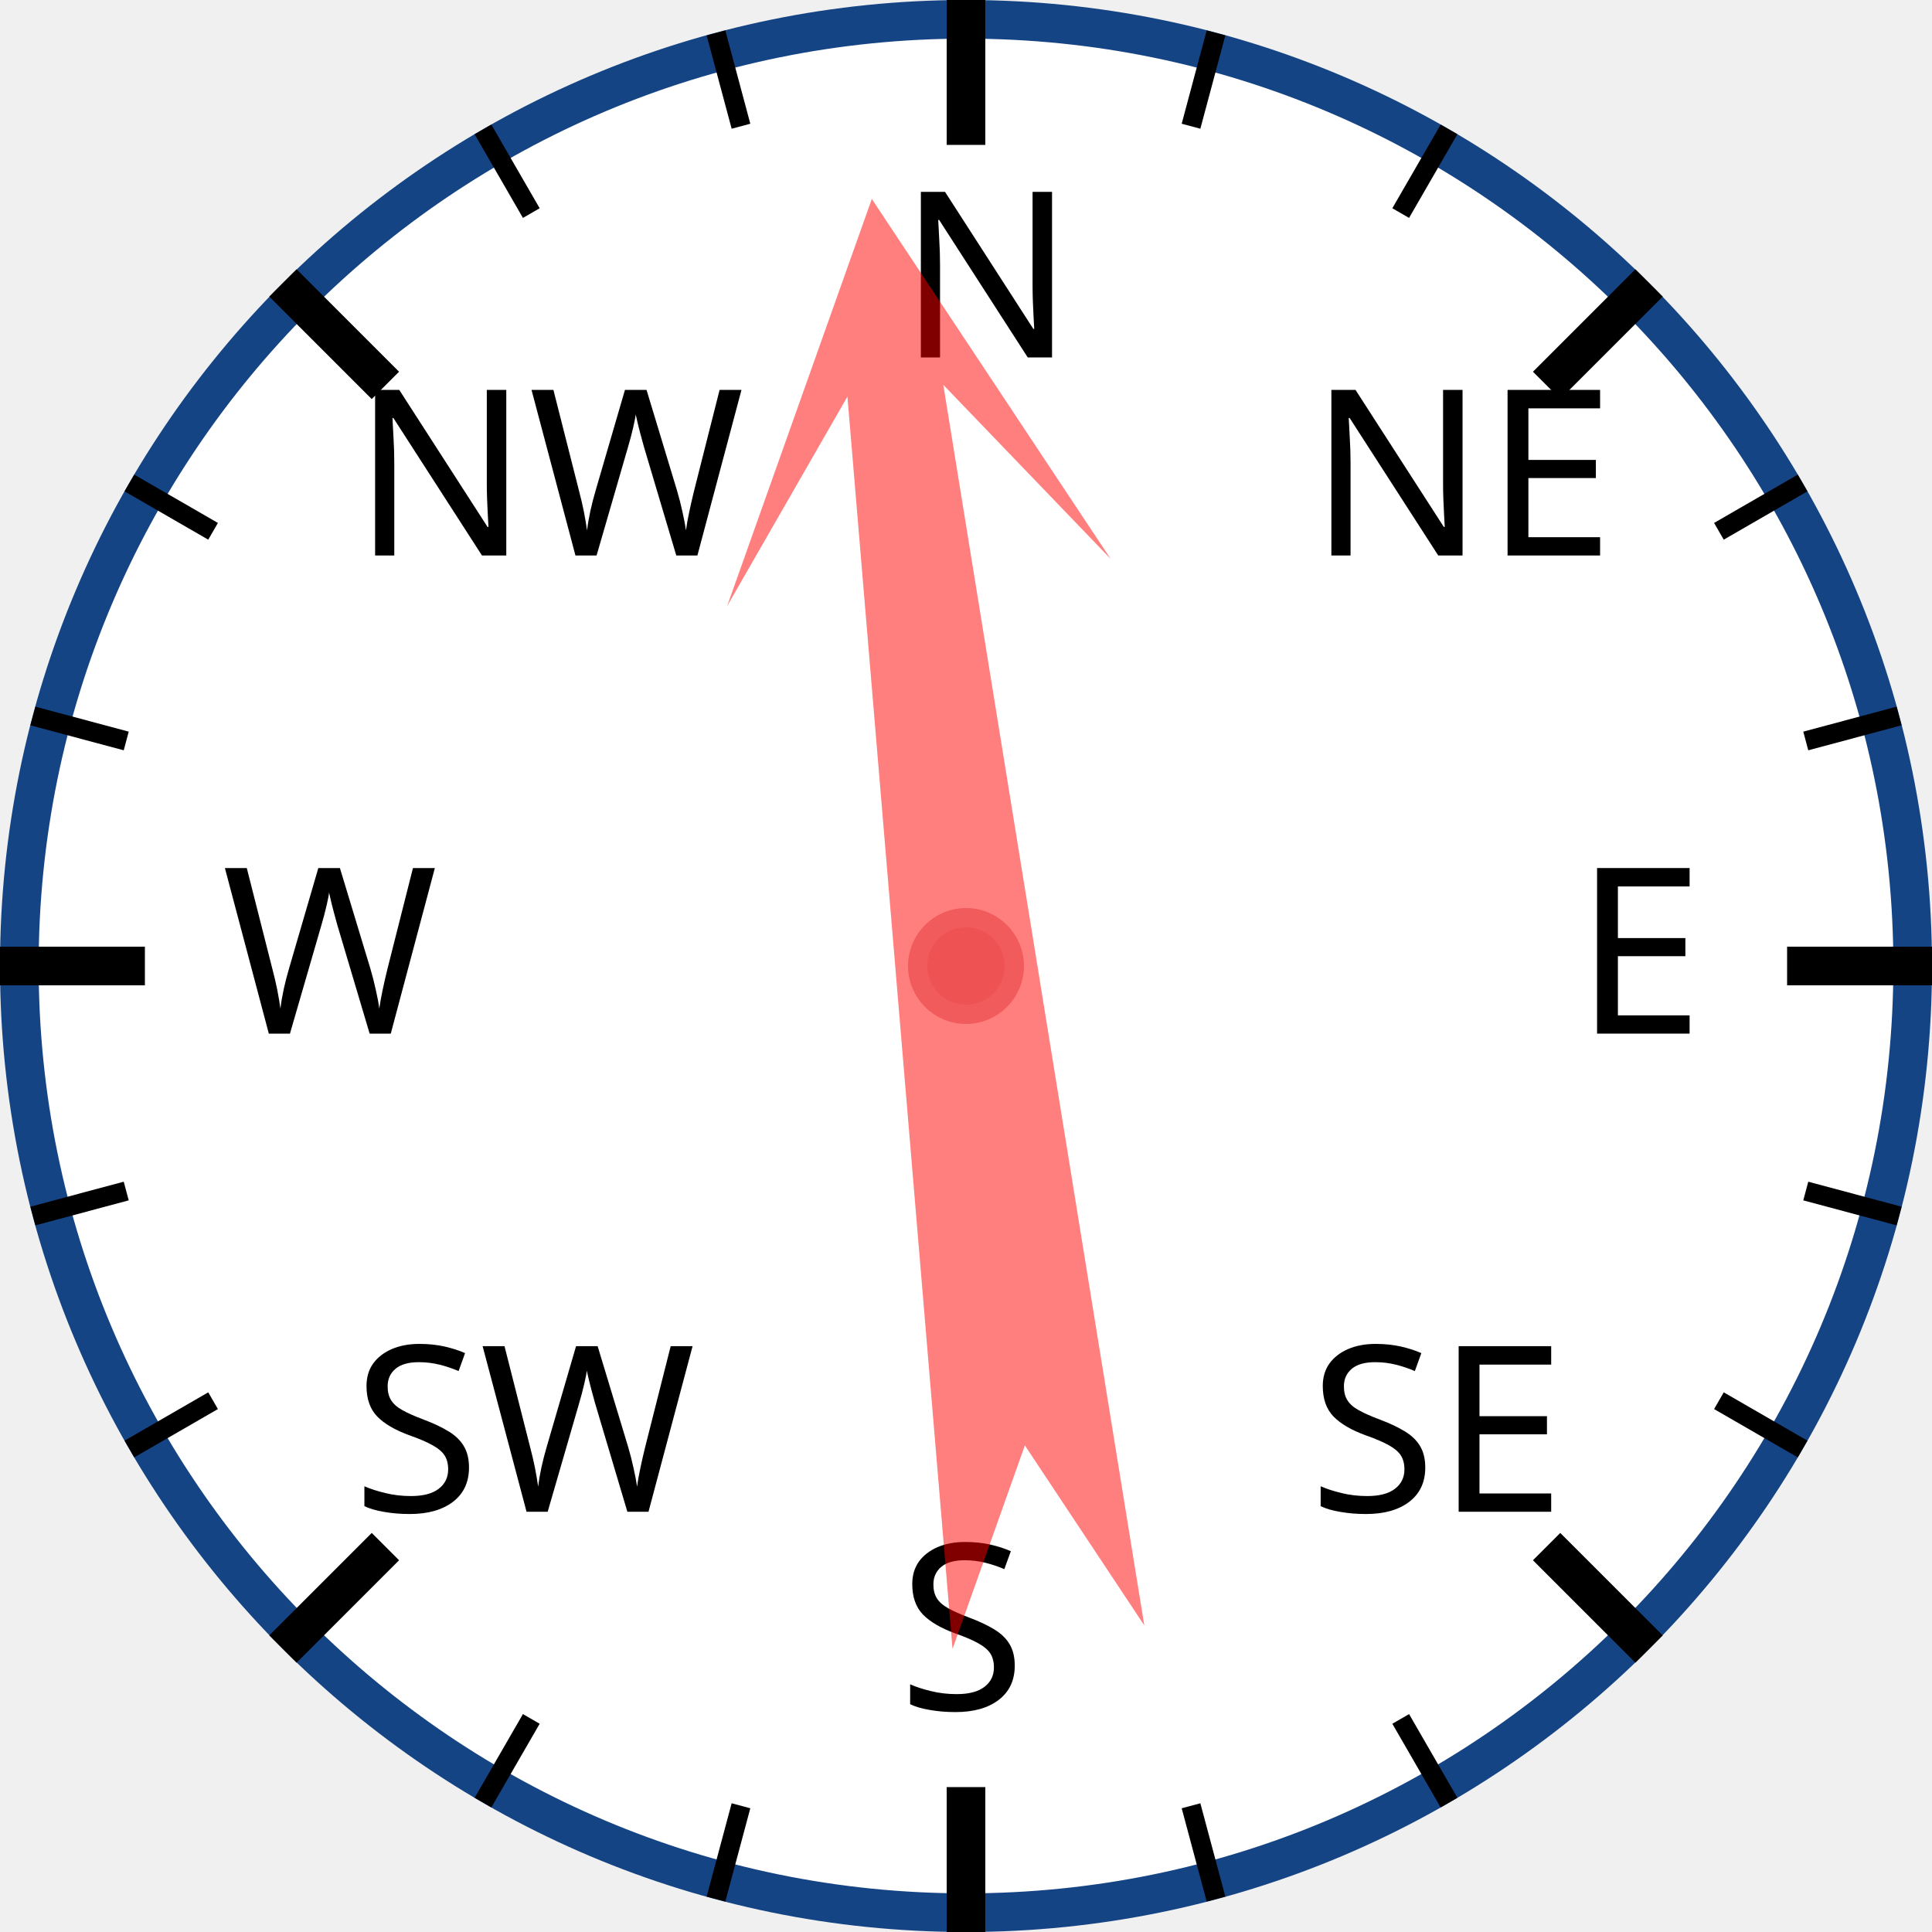
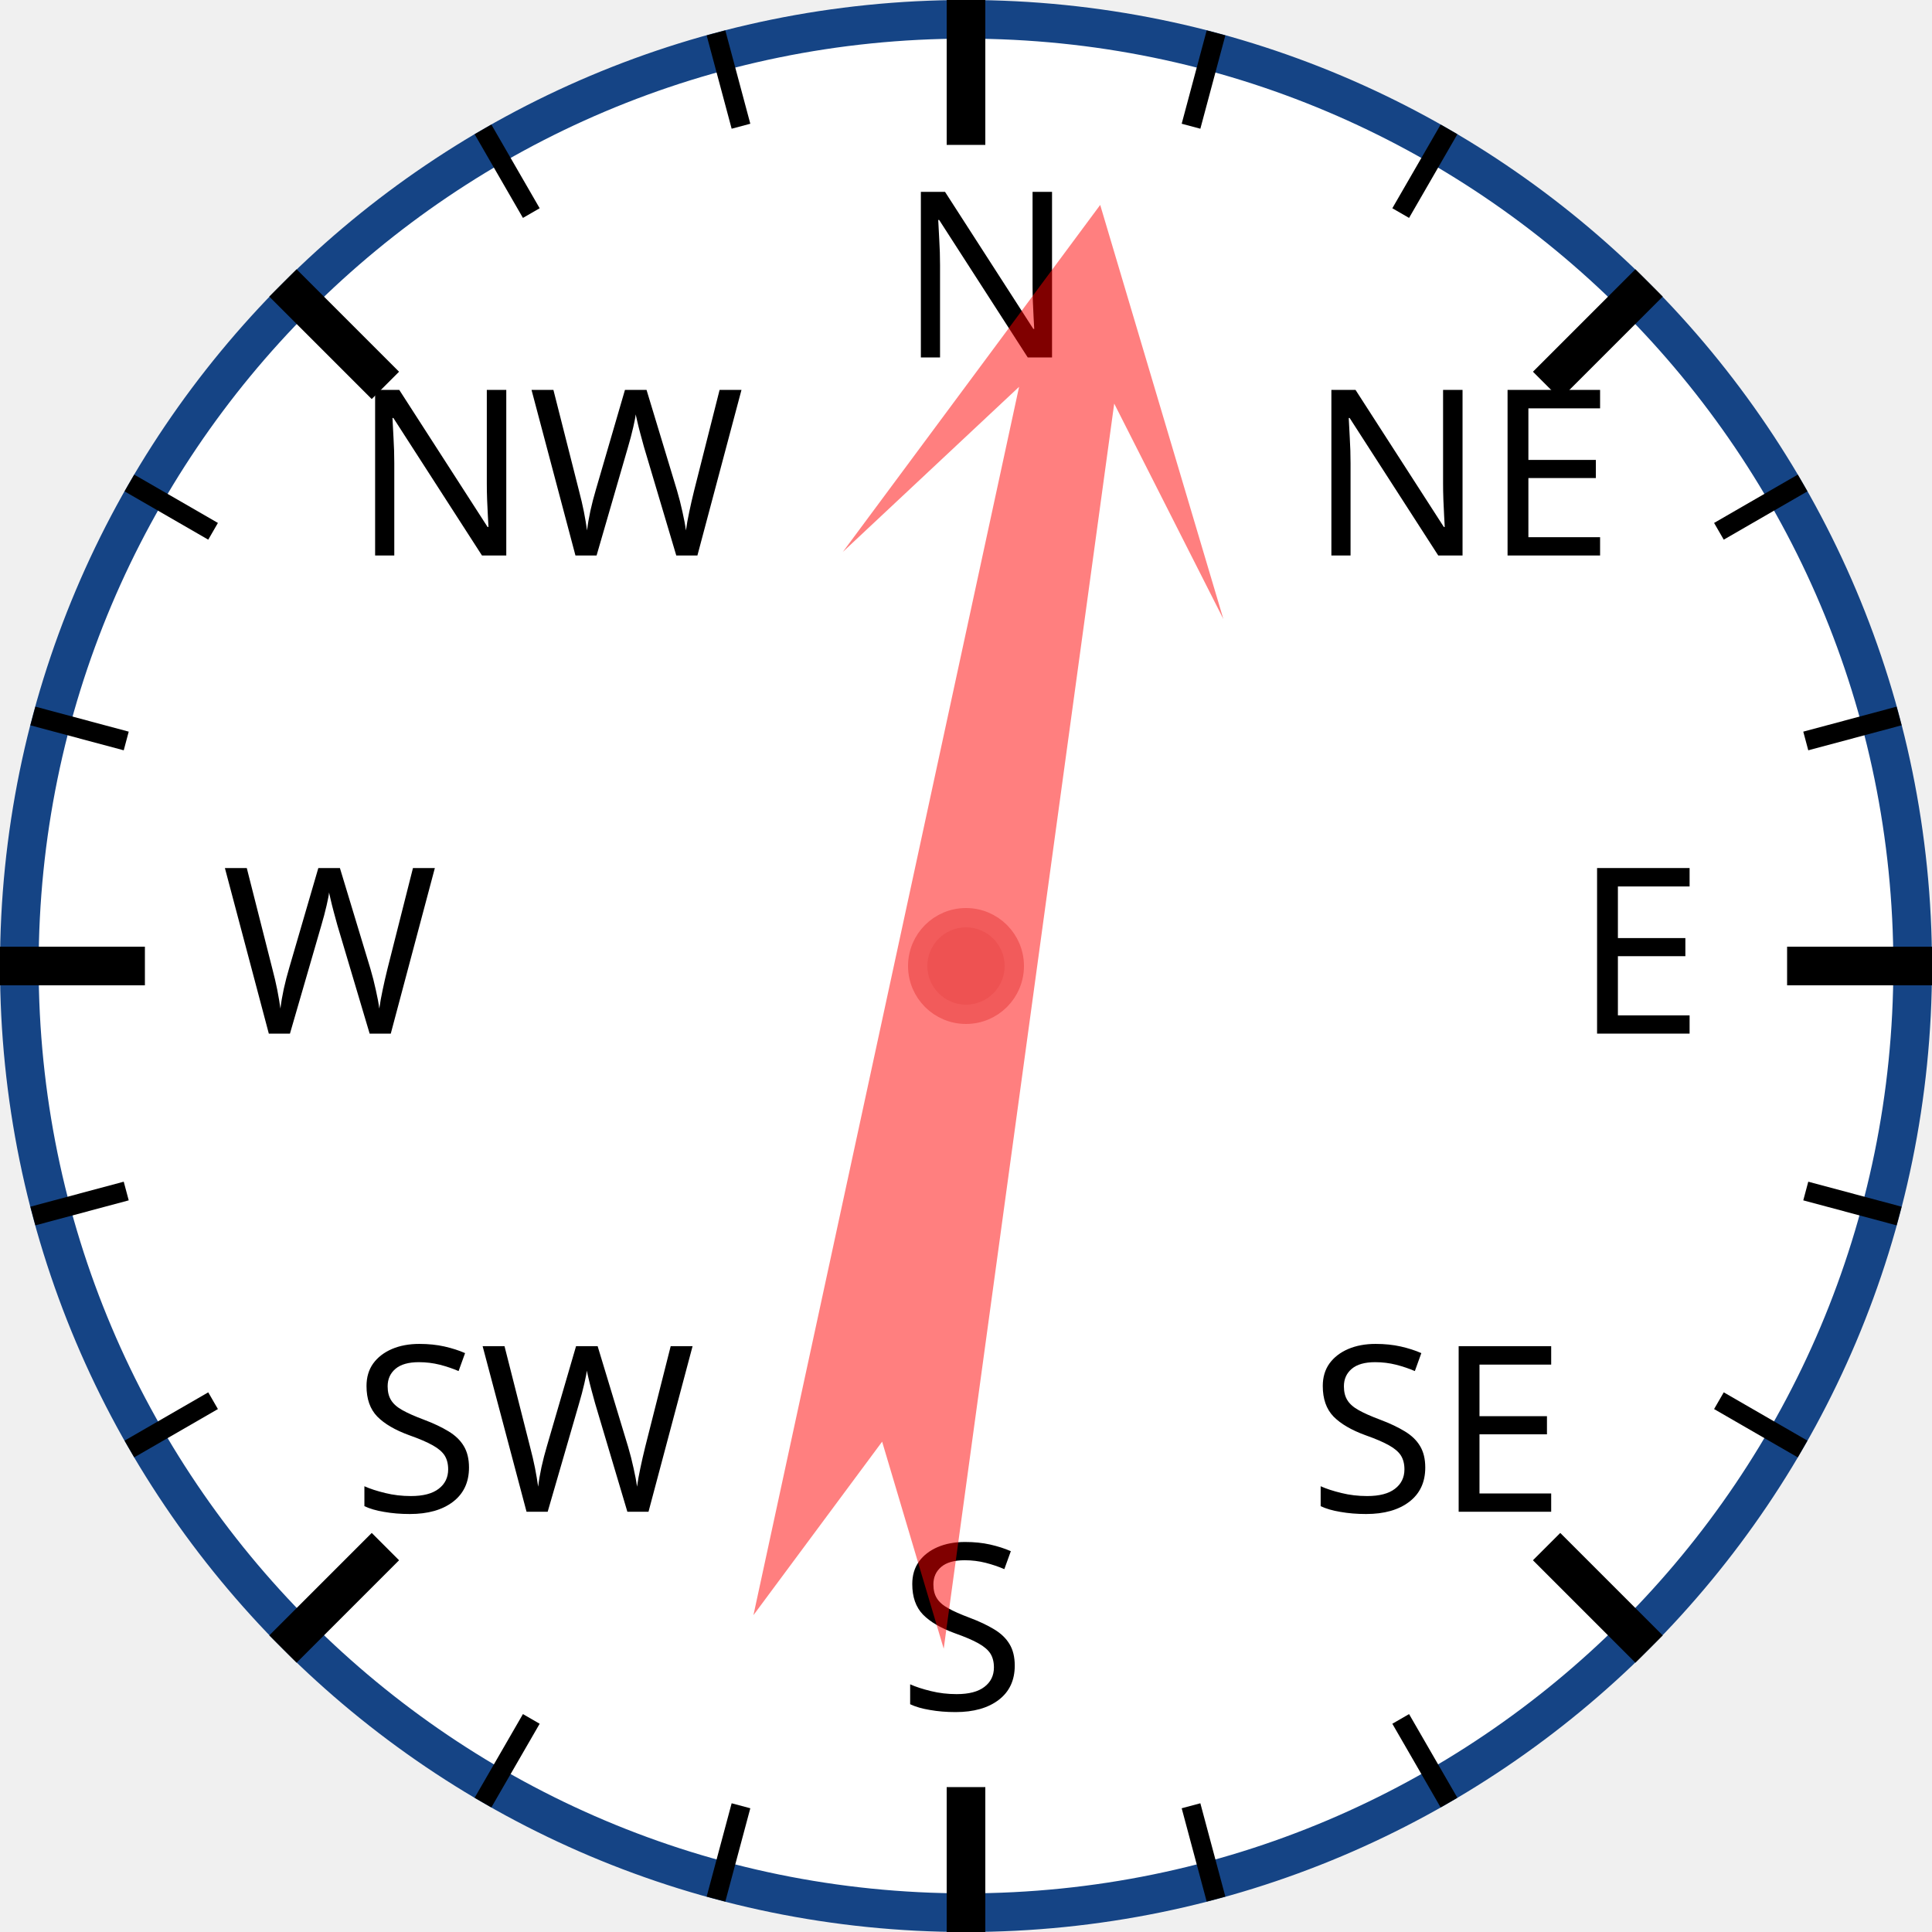
<svg xmlns="http://www.w3.org/2000/svg" width="120px" height="120px" viewBox="0 0 200 200">
  <circle cx="100" cy="100" r="98" style="fill: white; stroke: #154485; stroke-width: 4;" />
  <text x="93.0" y="37.0" style="font-family: sans-serif; font-size: 18pt;">N</text>
  <line x1="100.0" y1="0.0" x2="100.0" y2="15.0" style="stroke: black; stroke-width: 4;" />
  <line x1="74.118" y1="3.407" x2="76.706" y2="13.067" style="stroke: black; stroke-width: 2;" />
  <line x1="50" y1="13.397" x2="55" y2="22.058" style="stroke: black; stroke-width: 2;" />
  <text x="36.503" y="57.503" style="font-family: sans-serif; font-size: 18pt;">NW</text>
  <line x1="29.289" y1="29.289" x2="39.896" y2="39.896" style="stroke: black; stroke-width: 4;" />
  <line x1="13.397" y1="50" x2="22.058" y2="55" style="stroke: black; stroke-width: 2;" />
  <line x1="3.407" y1="74.118" x2="13.067" y2="76.706" style="stroke: black; stroke-width: 2;" />
  <text x="23.0" y="107.0" style="font-family: sans-serif; font-size: 18pt;">W</text>
  <line x1="0.0" y1="100.0" x2="15.0" y2="100.0" style="stroke: black; stroke-width: 4;" />
  <line x1="3.407" y1="125.882" x2="13.067" y2="123.294" style="stroke: black; stroke-width: 2;" />
  <line x1="13.397" y1="150" x2="22.058" y2="145" style="stroke: black; stroke-width: 2;" />
  <text x="36.503" y="156.497" style="font-family: sans-serif; font-size: 18pt;">SW</text>
  <line x1="29.289" y1="170.711" x2="39.896" y2="160.104" style="stroke: black; stroke-width: 4;" />
  <line x1="50" y1="186.603" x2="55" y2="177.942" style="stroke: black; stroke-width: 2;" />
  <line x1="74.118" y1="196.593" x2="76.706" y2="186.933" style="stroke: black; stroke-width: 2;" />
  <text x="93" y="177.0" style="font-family: sans-serif; font-size: 18pt;">S</text>
  <line x1="100" y1="200.0" x2="100" y2="185.0" style="stroke: black; stroke-width: 4;" />
  <line x1="125.882" y1="196.593" x2="123.294" y2="186.933" style="stroke: black; stroke-width: 2;" />
  <line x1="150.0" y1="186.603" x2="145.0" y2="177.942" style="stroke: black; stroke-width: 2;" />
  <text x="135.497" y="156.497" style="font-family: sans-serif; font-size: 18pt;">SE</text>
  <line x1="170.711" y1="170.711" x2="160.104" y2="160.104" style="stroke: black; stroke-width: 4;" />
  <line x1="186.603" y1="150" x2="177.942" y2="145" style="stroke: black; stroke-width: 2;" />
  <line x1="196.593" y1="125.882" x2="186.933" y2="123.294" style="stroke: black; stroke-width: 2;" />
  <text x="163.0" y="107" style="font-family: sans-serif; font-size: 18pt;">E</text>
  <line x1="200.0" y1="100" x2="185.0" y2="100" style="stroke: black; stroke-width: 4;" />
  <line x1="196.593" y1="74.118" x2="186.933" y2="76.706" style="stroke: black; stroke-width: 2;" />
  <line x1="186.603" y1="50" x2="177.942" y2="55" style="stroke: black; stroke-width: 2;" />
  <text x="135.497" y="57.503" style="font-family: sans-serif; font-size: 18pt;">NE</text>
  <line x1="170.711" y1="29.289" x2="160.104" y2="39.896" style="stroke: black; stroke-width: 4;" />
  <line x1="150" y1="13.397" x2="145" y2="22.058" style="stroke: black; stroke-width: 2;" />
  <line x1="125.882" y1="3.407" x2="123.294" y2="13.067" style="stroke: black; stroke-width: 2;" />
-   <polygon points="100 20 120 60 105 40 110 170 100 150 90 170 95 40 80 60" style="fill: red; fill-opacity: 0.5;" transform="rotate(353,100,100)" />
+   <polygon points="100 20 120 60 105 40 110 170 100 150 90 170 95 40 80 60" style="fill: red; fill-opacity: 0.5;" transform="rotate(10,100,100)" />
  <circle cx="100" cy="100" r="5" style="fill: #EE5252; stroke: #F25B5B; stroke-width: 2;" />
</svg>
